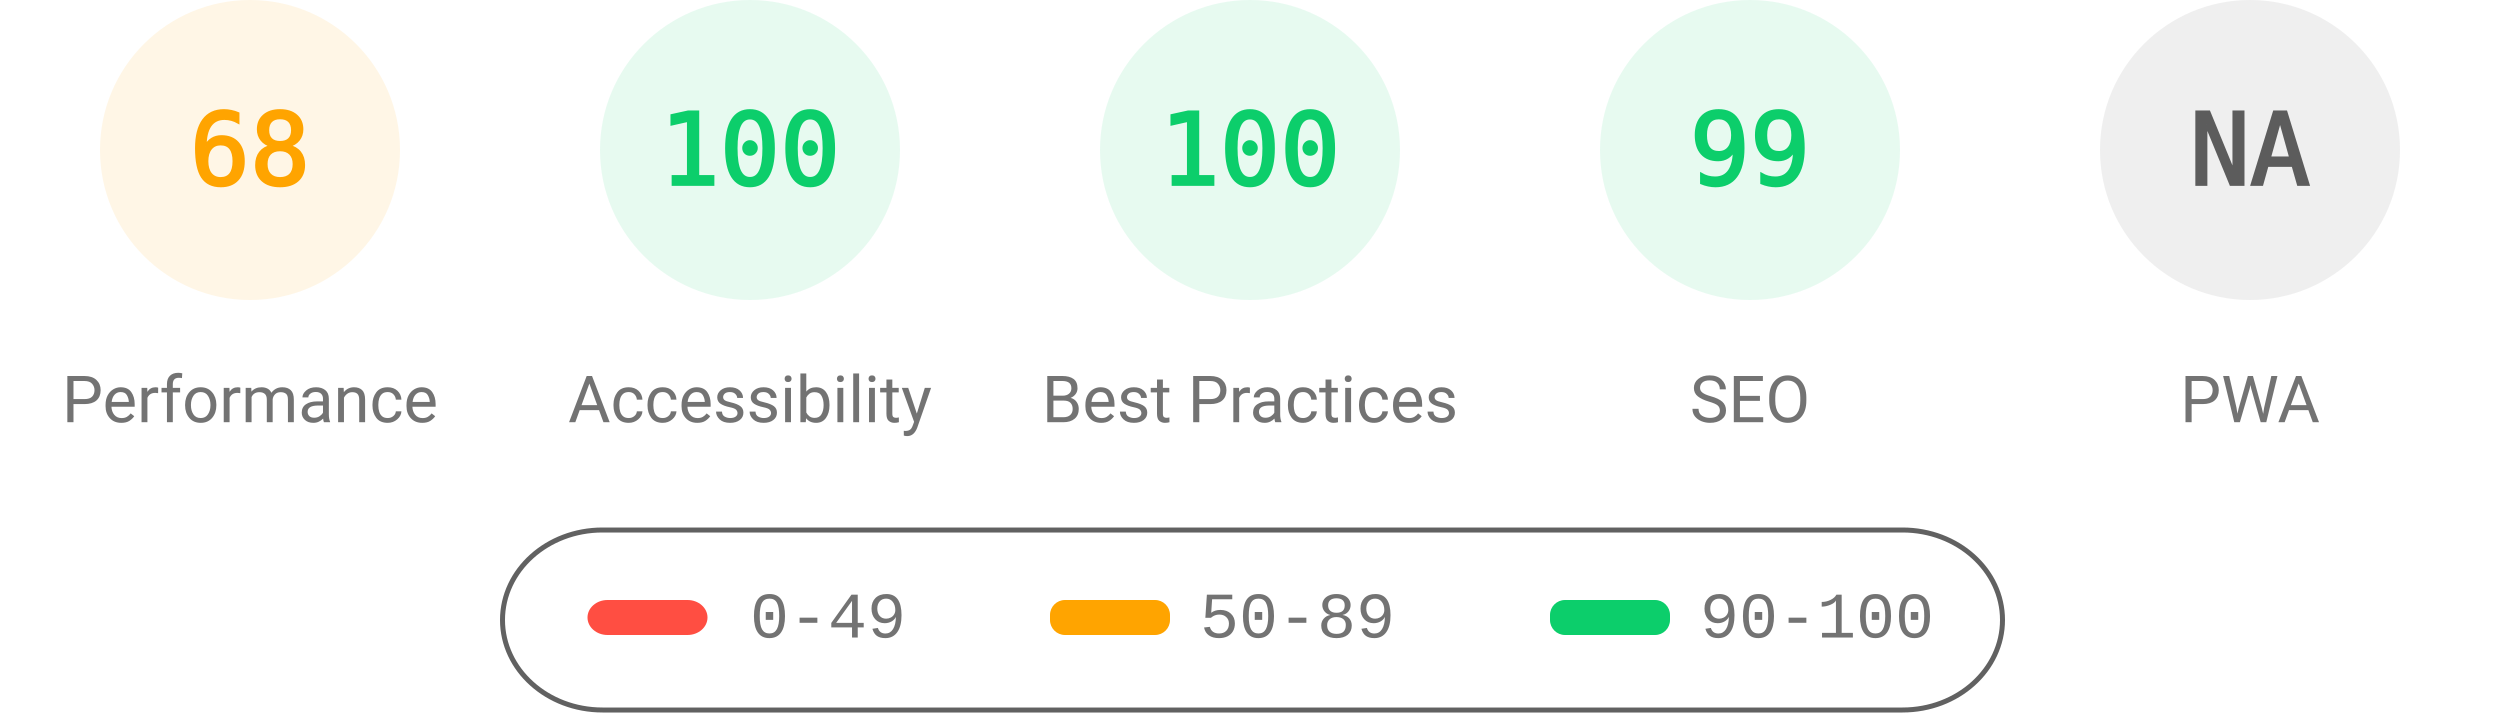
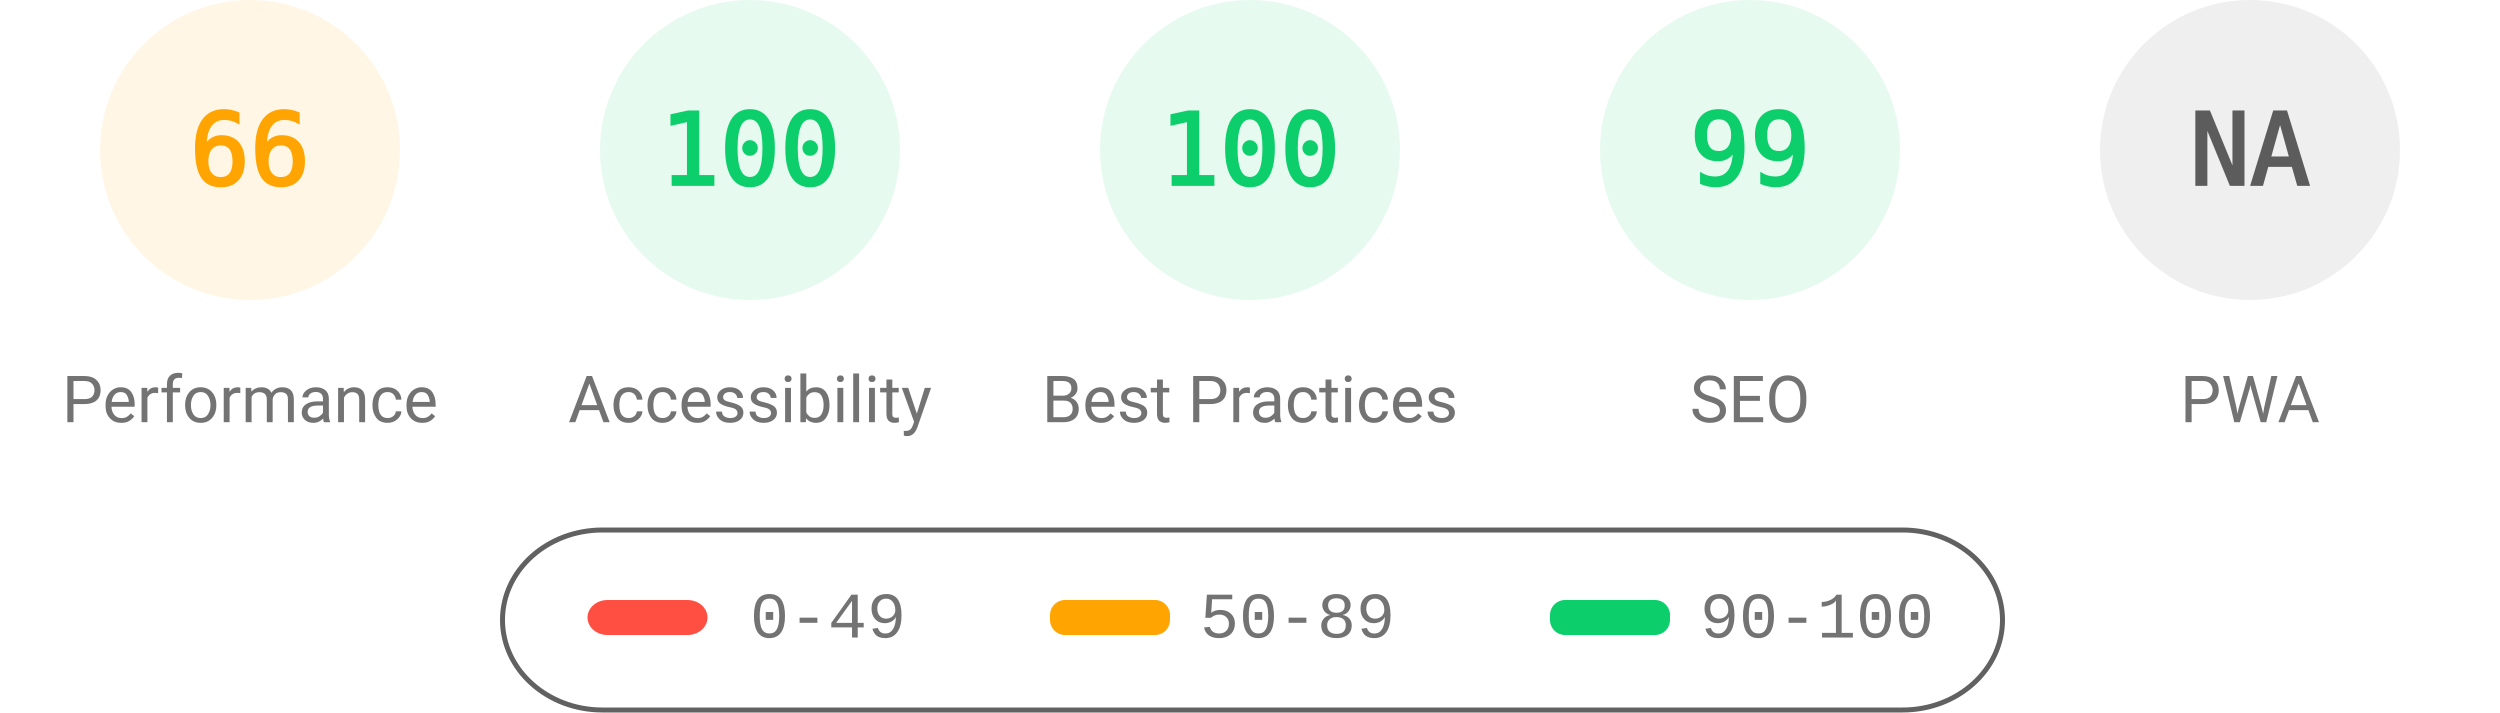
<svg xmlns="http://www.w3.org/2000/svg" fill="none" width="1000" height="285">
  <style>.gauge-base{opacity:.1}.gauge-arc{fill:none;animation-delay:250ms;stroke-linecap:round;transform:rotate(-90deg);transform-origin:100px 60px;animation:load-gauge 1s ease forwards}.guage-text{font-size:40px;font-family:monospace;text-align:center}.guage-red{color:#ff4e42;fill:#ff4e42;stroke:#ff4e42}.guage-orange{color:#ffa400;fill:#ffa400;stroke:#ffa400}.guage-green{color:#0cce6b;fill:#0cce6b;stroke:#0cce6b}.guage-undefined{color:#5c5c5c;fill:#5c5c5c;stroke:#5c5c5c}.guage-title{color:#737373;fill:#737373;stroke:none;font-size:26px;line-height:26px;font-family:Roboto,Halvetica,Arial,sans-serif}@keyframes load-gauge{from{stroke-dasharray:0 352.858}}</style>
  <svg class="guage-div guage-perf guage-orange" viewBox="0 0 200 200" width="200" height="200">
    <circle class="gauge-base" r="56" cx="100" cy="60" stroke-width="8" />
-     <circle class="gauge-arc guage-arc-1" r="56" cx="100" cy="60" stroke-width="8" style="stroke-dasharray:239.263,351.858" />
-     <text class="guage-text" x="100" y="60" alignment-baseline="central" dominant-baseline="central" text-anchor="middle">68</text>
+     <circle class="gauge-arc guage-arc-1" r="56" cx="100" cy="60" stroke-width="8" style="stroke-dasharray:232.226,351.858" />
+     <text class="guage-text" x="100" y="60" alignment-baseline="central" dominant-baseline="central" text-anchor="middle">66</text>
    <text class="guage-title" x="100" y="160" alignment-baseline="central" dominant-baseline="central" text-anchor="middle">Performance</text>
  </svg>
  <svg class="guage-div guage-acc guage-green" viewBox="0 0 200 200" width="200" height="200" x="200">
    <circle class="gauge-base" r="56" cx="100" cy="60" stroke-width="8" />
    <circle class="gauge-arc guage-arc-2" r="56" cx="100" cy="60" stroke-width="8" style="stroke-dasharray:351.858,351.858" />
    <text class="guage-text" x="100" y="60" alignment-baseline="central" dominant-baseline="central" text-anchor="middle">100</text>
    <text class="guage-title" x="100" y="160" alignment-baseline="central" dominant-baseline="central" text-anchor="middle">Accessibility</text>
  </svg>
  <svg class="guage-div guage-best guage-green" viewBox="0 0 200 200" width="200" height="200" x="400">
    <circle class="gauge-base" r="56" cx="100" cy="60" stroke-width="8" />
    <circle class="gauge-arc guage-arc-3" r="56" cx="100" cy="60" stroke-width="8" style="stroke-dasharray:351.858,351.858" />
    <text class="guage-text" x="100" y="60" alignment-baseline="central" dominant-baseline="central" text-anchor="middle">100</text>
    <text class="guage-title" x="100" y="160" alignment-baseline="central" dominant-baseline="central" text-anchor="middle">Best Practices</text>
  </svg>
  <svg class="guage-div guage-seo guage-green" viewBox="0 0 200 200" width="200" height="200" x="600">
    <circle class="gauge-base" r="56" cx="100" cy="60" stroke-width="8" />
    <circle class="gauge-arc guage-arc-4" r="56" cx="100" cy="60" stroke-width="8" style="stroke-dasharray:348.339,351.858" />
    <text class="guage-text" x="100" y="60" alignment-baseline="central" dominant-baseline="central" text-anchor="middle">99</text>
    <text class="guage-title" x="100" y="160" alignment-baseline="central" dominant-baseline="central" text-anchor="middle">SEO</text>
  </svg>
  <svg class="guage-div guage-pwa guage-undefined" viewBox="0 0 200 200" width="200" height="200" x="800">
    <circle class="gauge-base" r="56" cx="100" cy="60" stroke-width="8" />
    <circle class="gauge-arc guage-arc-4" r="56" cx="100" cy="60" stroke-width="8" style="stroke-dasharray:351.858,351.858" />
    <text class="guage-text" x="100" y="60" alignment-baseline="central" dominant-baseline="central" text-anchor="middle">NA</text>
    <text class="guage-title" x="100" y="160" alignment-baseline="central" dominant-baseline="central" text-anchor="middle">PWA</text>
  </svg>
  <svg width="604" height="76" x="200" y="210">
    <path fill="none" id="canvas_background" d="M-1-1h604v80H-1z" />
    <rect fill-opacity="0" stroke="#616161" stroke-width="2" rx="40" id="svg_2" height="72" width="600" y="2" x="1" fill="#000" />
    <rect stroke="#000" rx="8" id="svg_3" height="14" width="48" y="30" x="35" stroke-opacity="null" stroke-width="0" fill="#ff4e42" />
    <rect stroke="#000" rx="6" id="svg_4" height="14" width="48" y="30" x="220" stroke-opacity="null" stroke-width="0" fill="#ffa400" />
    <rect stroke="#000" rx="6" id="svg_5" height="14" width="48" y="30" x="420" stroke-opacity="null" stroke-width="0" fill="#0cce6b" />
    <text xml:space="preserve" text-anchor="start" font-family="'Courier New', Courier, monospace" font-size="26" id="svg_6" y="45" x="100" stroke-opacity="null" stroke-width="0" stroke="#000" fill="#737373">0-49</text>
    <text xml:space="preserve" text-anchor="start" font-family="'Courier New', Courier, monospace" font-size="26" id="svg_7" y="45" x="280" stroke-opacity="null" stroke-width="0" stroke="#000" fill="#737373">50-89</text>
    <text xml:space="preserve" text-anchor="start" font-family="'Courier New', Courier, monospace" font-size="26" id="svg_8" y="45" x="480" stroke-opacity="null" stroke-width="0" stroke="#000" fill="#737373">90-100</text>
  </svg>
</svg>
